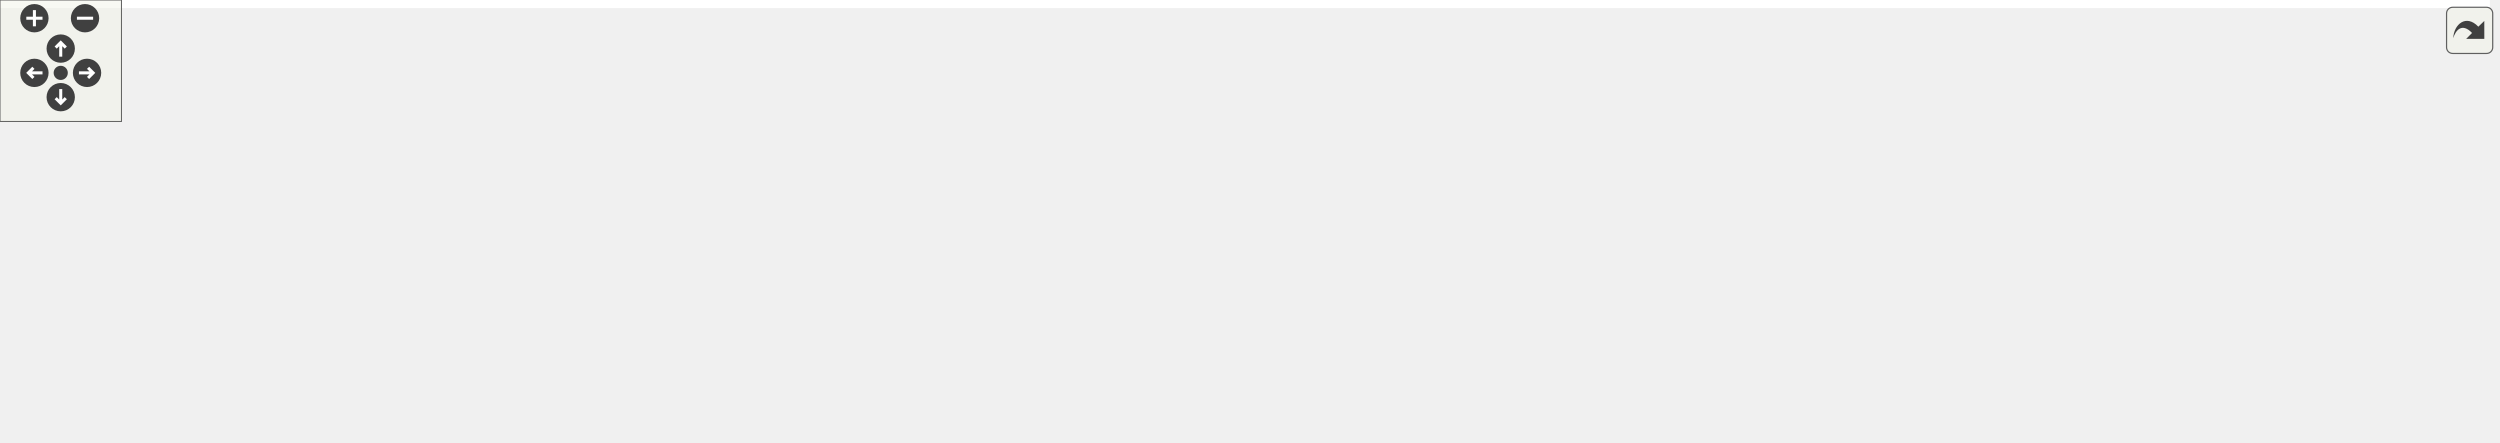
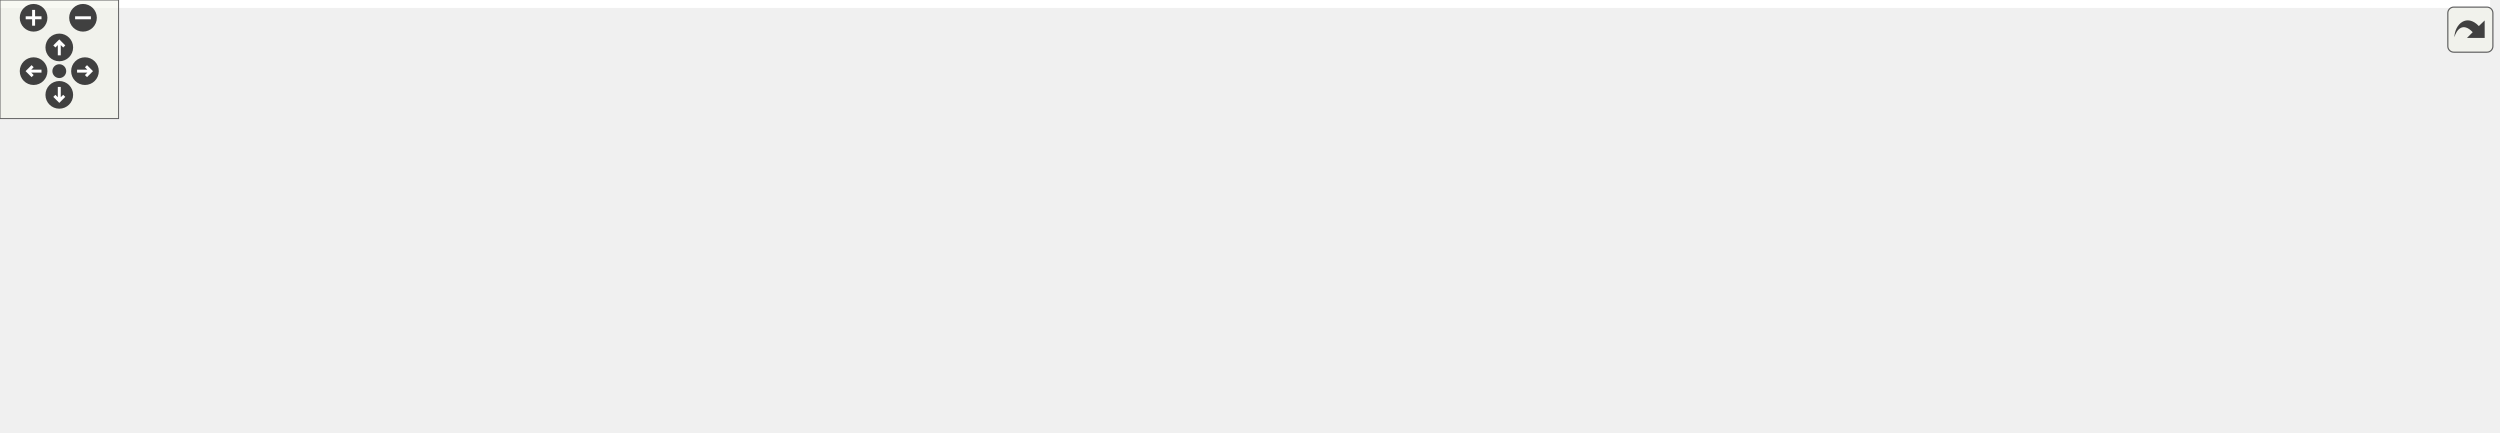
<svg xmlns="http://www.w3.org/2000/svg" xmlns:xlink="http://www.w3.org/1999/xlink" id="main" version="1.1" xml:space="preserve">
  <style type="text/css">
.edge:hover path { stroke: red; }
.edge:hover polygon { stroke: red; fill: red; }
</style>
  <defs>
    <circle id="rim" cx="0" cy="0" r="7" />
    <circle id="rim2" cx="0" cy="0" r="3.5" />
    <g id="zoomPlus">
      <use xlink:href="#rim" fill="#404040">
        <set attributeName="fill" to="#808080" begin="zoomplus.mouseover" end="zoomplus.mouseout" />
      </use>
      <path d="M-4,0h8M0,-4v8" fill="none" stroke="white" stroke-width="1.5" pointer-events="none" />
    </g>
    <g id="zoomMin">
      <use xlink:href="#rim" fill="#404040">
        <set attributeName="fill" to="#808080" begin="zoomminus.mouseover" end="zoomminus.mouseout" />
      </use>
      <path d="M-4,0h8" fill="none" stroke="white" stroke-width="1.5" pointer-events="none" />
    </g>
    <g id="dirArrow">
      <path fill="none" stroke="white" stroke-width="1.5" d="M0,-3.0v7 M-2.5,-0.5L0,-3.0L2.5,-0.5" />
    </g>
    <g id="resetDef">
      <use xlink:href="#rim2" fill="#404040">
        <set attributeName="fill" to="#808080" begin="reset.mouseover" end="reset.mouseout" />
      </use>
    </g>
  </defs>
  <svg id="graph" class="graph">
    <g id="viewport">
-       <polygon fill="white" stroke="transparent" points="-4,4 -4,-158 1230,-158 1230,4 -4,4" />
+       <polygon fill="white" stroke="transparent" points="-4,4 -4,-158 1260,-158 1260,4 -4,4" />
      <g id="node1" class="node">
        <g id="a_node1">
          <a xlink:title=" ">
-             <polygon fill="#bfbfbf" stroke="black" points="286,-134.5 286,-153.5 378,-153.5 378,-134.5 286,-134.5" />
-             <text text-anchor="middle" x="332" y="-141.5" font-family="Helvetica,sans-Serif" font-size="10.00">xodr_extract.cc</text>
+             <polygon fill="#bfbfbf" stroke="black" points="316,-134.5 316,-153.5 408,-153.5 408,-134.5 316,-134.5" />
+             <text text-anchor="middle" x="362" y="-141.5" font-family="Helvetica,sans-Serif" font-size="10.00">xodr_extract.cc</text>
          </a>
        </g>
      </g>
      <g id="node2" class="node">
        <g id="a_node2">
          <a xlink:title=" ">
            <polygon fill="white" stroke="#bfbfbf" points="0,-73 0,-92 60,-92 60,-73 0,-73" />
            <text text-anchor="middle" x="30" y="-80" font-family="Helvetica,sans-Serif" font-size="10.00">iostream</text>
          </a>
        </g>
      </g>
      <g id="edge1" class="edge">
-         <path fill="none" stroke="midnightblue" d="M285.83,-137.75C232.86,-131.12 143.71,-118.09 69,-98 66.19,-97.24 63.29,-96.37 60.41,-95.42" />
-         <polygon fill="midnightblue" stroke="midnightblue" points="61.41,-92.06 50.82,-92.06 59.09,-98.67 61.41,-92.06" />
+         <path fill="none" stroke="midnightblue" d="M315.99,-138.86C257.79,-132.96 154.8,-120.29 69,-98 66.18,-97.27 63.28,-96.41 60.4,-95.48" />
+         <polygon fill="midnightblue" stroke="midnightblue" points="61.39,-92.11 50.8,-92.12 59.09,-98.72 61.39,-92.11" />
      </g>
      <g id="node3" class="node">
        <g id="a_node3">
          <a xlink:title=" ">
-             <polygon fill="white" stroke="#bfbfbf" points="380,-6 380,-25 424,-25 424,-6 380,-6" />
-             <text text-anchor="middle" x="402" y="-13" font-family="Helvetica,sans-Serif" font-size="10.00">string</text>
+             <polygon fill="white" stroke="#bfbfbf" points="410,-6 410,-25 454,-25 454,-6 410,-6" />
+             <text text-anchor="middle" x="432" y="-13" font-family="Helvetica,sans-Serif" font-size="10.00">string</text>
          </a>
        </g>
      </g>
      <g id="edge2" class="edge">
-         <path fill="none" stroke="midnightblue" d="M369.97,-134.41C389.41,-127.88 411.38,-116.72 423,-98 435.42,-78 423.88,-50.88 413.63,-33.53" />
-         <polygon fill="midnightblue" stroke="midnightblue" points="416.53,-31.58 408.22,-25.01 410.62,-35.33 416.53,-31.58" />
+         <path fill="none" stroke="midnightblue" d="M399.97,-134.41C419.41,-127.88 441.38,-116.72 453,-98 465.42,-78 453.88,-50.88 443.63,-33.53" />
+         <polygon fill="midnightblue" stroke="midnightblue" points="446.53,-31.58 438.22,-25.01 440.62,-35.33 446.53,-31.58" />
      </g>
      <g id="node4" class="node">
        <g id="a_node4">
          <a xlink:title=" ">
-             <polygon fill="white" stroke="#bfbfbf" points="220.5,-6 220.5,-25 267.5,-25 267.5,-6 220.5,-6" />
-             <text text-anchor="middle" x="244" y="-13" font-family="Helvetica,sans-Serif" font-size="10.00">vector</text>
+             <polygon fill="white" stroke="#bfbfbf" points="250.5,-6 250.5,-25 297.5,-25 297.5,-6 250.5,-6" />
+             <text text-anchor="middle" x="274" y="-13" font-family="Helvetica,sans-Serif" font-size="10.00">vector</text>
          </a>
        </g>
      </g>
      <g id="edge3" class="edge">
-         <path fill="none" stroke="midnightblue" d="M306.73,-134.35C289.91,-127.25 268.82,-115.49 257,-98 244.43,-79.4 242.38,-53.04 242.68,-35.38" />
-         <polygon fill="midnightblue" stroke="midnightblue" points="246.18,-35.35 243.13,-25.21 239.19,-35.04 246.18,-35.35" />
+         <path fill="none" stroke="midnightblue" d="M336.73,-134.35C319.91,-127.25 298.82,-115.49 287,-98 274.43,-79.4 272.38,-53.04 272.68,-35.38" />
+         <polygon fill="midnightblue" stroke="midnightblue" points="276.18,-35.35 273.13,-25.21 269.19,-35.04 276.18,-35.35" />
      </g>
      <g id="node5" class="node">
        <g id="a_node5">
          <a xlink:title=" ">
-             <polygon fill="white" stroke="#bfbfbf" points="100.5,-6 100.5,-25 189.5,-25 189.5,-6 100.5,-6" />
-             <text text-anchor="middle" x="145" y="-13" font-family="Helvetica,sans-Serif" font-size="10.00">gflags/gflags.h</text>
+             <polygon fill="white" stroke="#bfbfbf" points="122.5,-6 122.5,-25 211.5,-25 211.5,-6 122.5,-6" />
+             <text text-anchor="middle" x="167" y="-13" font-family="Helvetica,sans-Serif" font-size="10.00">gflags/gflags.h</text>
          </a>
        </g>
      </g>
      <g id="edge4" class="edge">
-         <path fill="none" stroke="midnightblue" d="M311.6,-134.46C292.85,-126.23 264.63,-112.87 242,-98 211.41,-77.91 179.61,-49.51 161.09,-32.08" />
-         <polygon fill="midnightblue" stroke="midnightblue" points="163.45,-29.49 153.79,-25.13 158.62,-34.56 163.45,-29.49" />
+         <path fill="none" stroke="midnightblue" d="M342.09,-134.41C323.44,-126.05 295.06,-112.52 272,-98 239.36,-77.45 204.59,-49 184.38,-31.72" />
+         <polygon fill="midnightblue" stroke="midnightblue" points="186.51,-28.94 176.66,-25.05 181.94,-34.24 186.51,-28.94" />
      </g>
      <g id="node6" class="node">
        <g id="a_node6">
          <a xlink:href="../../maliput/html/logger_8h.html.html" xlink:title=" ">
-             <polygon fill="white" stroke="black" points="442.5,-6 442.5,-25 585.5,-25 585.5,-6 442.5,-6" />
-             <text text-anchor="middle" x="514" y="-13" font-family="Helvetica,sans-Serif" font-size="10.00">maliput/common/logger.h</text>
+             <polygon fill="white" stroke="black" points="472.5,-6 472.5,-25 615.5,-25 615.5,-6 472.5,-6" />
+             <text text-anchor="middle" x="544" y="-13" font-family="Helvetica,sans-Serif" font-size="10.00">maliput/common/logger.h</text>
          </a>
        </g>
      </g>
      <g id="edge5" class="edge">
-         <path fill="none" stroke="midnightblue" d="M361.42,-134.43C383.94,-127.01 415.09,-114.8 439,-98 464.72,-79.93 488.18,-51.69 501.78,-33.65" />
-         <polygon fill="midnightblue" stroke="midnightblue" points="504.85,-35.39 507.95,-25.25 499.2,-31.24 504.85,-35.39" />
+         <path fill="none" stroke="midnightblue" d="M391.42,-134.43C413.94,-127.01 445.09,-114.8 469,-98 494.72,-79.93 518.18,-51.69 531.78,-33.65" />
+         <polygon fill="midnightblue" stroke="midnightblue" points="534.85,-35.39 537.95,-25.25 529.2,-31.24 534.85,-35.39" />
      </g>
      <g id="node7" class="node">
        <g id="a_node7">
          <a xlink:title=" ">
-             <polygon fill="white" stroke="#bfbfbf" points="292.5,-6 292.5,-25 361.5,-25 361.5,-6 292.5,-6" />
-             <text text-anchor="middle" x="327" y="-13" font-family="Helvetica,sans-Serif" font-size="10.00">tinyxml2.h</text>
+             <polygon fill="white" stroke="#bfbfbf" points="322.5,-6 322.5,-25 391.5,-25 391.5,-6 322.5,-6" />
+             <text text-anchor="middle" x="357" y="-13" font-family="Helvetica,sans-Serif" font-size="10.00">tinyxml2.h</text>
          </a>
        </g>
      </g>
      <g id="edge6" class="edge">
-         <path fill="none" stroke="midnightblue" d="M359.28,-134.45C376.29,-127.55 396.83,-115.97 407,-98 413.79,-86.01 413.65,-79.07 407,-67 397.45,-49.69 379.2,-37.49 362.53,-29.42" />
-         <polygon fill="midnightblue" stroke="midnightblue" points="363.54,-26.04 352.98,-25.15 360.68,-32.43 363.54,-26.04" />
+         <path fill="none" stroke="midnightblue" d="M389.28,-134.45C406.29,-127.55 426.83,-115.97 437,-98 443.79,-86.01 443.65,-79.07 437,-67 427.45,-49.69 409.2,-37.49 392.53,-29.42" />
+         <polygon fill="midnightblue" stroke="midnightblue" points="393.54,-26.04 382.98,-25.15 390.68,-32.43 393.54,-26.04" />
      </g>
      <g id="node8" class="node">
        <g id="a_node8">
          <a xlink:href="log__level__flag_8h.html" target="_top" xlink:title=" ">
-             <polygon fill="white" stroke="black" points="78,-73 78,-92 172,-92 172,-73 78,-73" />
-             <text text-anchor="middle" x="125" y="-80" font-family="Helvetica,sans-Serif" font-size="10.00">log_level_flag.h</text>
+             <polygon fill="white" stroke="black" points="78.5,-67.5 78.5,-97.5 201.5,-97.5 201.5,-67.5 78.5,-67.5" />
+             <text text-anchor="start" x="86.5" y="-85.5" font-family="Helvetica,sans-Serif" font-size="10.00">applications/log_level</text>
+             <text text-anchor="middle" x="140" y="-74.5" font-family="Helvetica,sans-Serif" font-size="10.00">_flag.h</text>
          </a>
        </g>
      </g>
      <g id="edge7" class="edge">
-         <path fill="none" stroke="midnightblue" d="M302.34,-134.48C266.07,-124.05 204.54,-106.36 164.34,-94.81" />
-         <polygon fill="midnightblue" stroke="midnightblue" points="165.18,-91.41 154.6,-92.01 163.25,-98.14 165.18,-91.41" />
+         <path fill="none" stroke="midnightblue" d="M330.19,-134.48C296.89,-125.55 243.76,-111.31 202.1,-100.14" />
+         <polygon fill="midnightblue" stroke="midnightblue" points="202.89,-96.73 192.32,-97.52 201.07,-103.49 202.89,-96.73" />
      </g>
      <g id="node9" class="node">
        <g id="a_node9">
          <a xlink:href="macros_8h.html" target="_top" xlink:title=" ">
-             <polygon fill="white" stroke="black" points="598,-67.5 598,-97.5 750,-97.5 750,-67.5 598,-67.5" />
-             <text text-anchor="start" x="606" y="-85.5" font-family="Helvetica,sans-Serif" font-size="10.00">maliput_malidrive/common</text>
-             <text text-anchor="middle" x="674" y="-74.5" font-family="Helvetica,sans-Serif" font-size="10.00">/macros.h</text>
+             <polygon fill="white" stroke="black" points="628,-67.5 628,-97.5 780,-97.5 780,-67.5 628,-67.5" />
+             <text text-anchor="start" x="636" y="-85.5" font-family="Helvetica,sans-Serif" font-size="10.00">maliput_malidrive/common</text>
+             <text text-anchor="middle" x="704" y="-74.5" font-family="Helvetica,sans-Serif" font-size="10.00">/macros.h</text>
          </a>
        </g>
      </g>
      <g id="edge9" class="edge">
-         <path fill="none" stroke="midnightblue" d="M378.12,-134.98C431.71,-125.65 521.28,-110.07 587.85,-98.49" />
-         <polygon fill="midnightblue" stroke="midnightblue" points="588.66,-101.9 597.92,-96.74 587.46,-95 588.66,-101.9" />
+         <path fill="none" stroke="midnightblue" d="M408.12,-134.98C461.71,-125.65 551.28,-110.07 617.85,-98.49" />
+         <polygon fill="midnightblue" stroke="midnightblue" points="618.66,-101.9 627.92,-96.74 617.46,-95 618.66,-101.9" />
      </g>
      <g id="node14" class="node">
        <g id="a_node14">
          <a xlink:href="xodr__extract_8h.html" target="_top" xlink:title=" ">
-             <polygon fill="white" stroke="black" points="266.5,-67.5 266.5,-97.5 397.5,-97.5 397.5,-67.5 266.5,-67.5" />
-             <text text-anchor="start" x="274.5" y="-85.5" font-family="Helvetica,sans-Serif" font-size="10.00">maliput_malidrive/xodr</text>
-             <text text-anchor="middle" x="332" y="-74.5" font-family="Helvetica,sans-Serif" font-size="10.00">/xodr_extract.h</text>
+             <polygon fill="white" stroke="black" points="296.5,-67.5 296.5,-97.5 427.5,-97.5 427.5,-67.5 296.5,-67.5" />
+             <text text-anchor="start" x="304.5" y="-85.5" font-family="Helvetica,sans-Serif" font-size="10.00">maliput_malidrive/xodr</text>
+             <text text-anchor="middle" x="362" y="-74.5" font-family="Helvetica,sans-Serif" font-size="10.00">/xodr_extract.h</text>
          </a>
        </g>
      </g>
      <g id="edge16" class="edge">
-         <path fill="none" stroke="midnightblue" d="M332,-134.48C332,-127.47 332,-117.19 332,-107.7" />
-         <polygon fill="midnightblue" stroke="midnightblue" points="335.5,-107.52 332,-97.52 328.5,-107.52 335.5,-107.52" />
+         <path fill="none" stroke="midnightblue" d="M362,-134.48C362,-127.47 362,-117.19 362,-107.7" />
+         <polygon fill="midnightblue" stroke="midnightblue" points="365.5,-107.52 362,-97.52 358.5,-107.52 365.5,-107.52" />
      </g>
      <g id="edge8" class="edge">
-         <path fill="none" stroke="midnightblue" d="M127.7,-72.73C130.67,-63.09 135.52,-47.3 139.34,-34.91" />
-         <polygon fill="midnightblue" stroke="midnightblue" points="142.75,-35.71 142.35,-25.13 136.06,-33.66 142.75,-35.71" />
+         <path fill="none" stroke="midnightblue" d="M145.86,-67.4C149.86,-57.76 155.2,-44.91 159.51,-34.54" />
+         <polygon fill="midnightblue" stroke="midnightblue" points="162.78,-35.77 163.39,-25.19 156.32,-33.09 162.78,-35.77" />
      </g>
      <g id="edge10" class="edge">
-         <path fill="none" stroke="midnightblue" d="M597.76,-69.84C550.02,-61.47 487.62,-48.56 434,-31 432.13,-30.39 430.22,-29.7 428.32,-28.96" />
-         <polygon fill="midnightblue" stroke="midnightblue" points="429.57,-25.69 419,-25.03 426.85,-32.14 429.57,-25.69" />
+         <path fill="none" stroke="midnightblue" d="M627.76,-69.84C580.02,-61.47 517.62,-48.56 464,-31 462.13,-30.39 460.22,-29.7 458.32,-28.96" />
+         <polygon fill="midnightblue" stroke="midnightblue" points="459.57,-25.69 449,-25.03 456.85,-32.14 459.57,-25.69" />
      </g>
      <g id="edge12" class="edge">
-         <path fill="none" stroke="midnightblue" d="M639.28,-67.4C610.96,-55.89 571.35,-39.8 544.29,-28.81" />
-         <polygon fill="midnightblue" stroke="midnightblue" points="545.52,-25.53 534.94,-25.01 542.89,-32.01 545.52,-25.53" />
+         <path fill="none" stroke="midnightblue" d="M669.28,-67.4C640.96,-55.89 601.35,-39.8 574.29,-28.81" />
+         <polygon fill="midnightblue" stroke="midnightblue" points="575.52,-25.53 564.94,-25.01 572.89,-32.01 575.52,-25.53" />
      </g>
      <g id="node10" class="node">
        <g id="a_node10">
          <a xlink:href="../../maliput/html/assertion__error_8h.html.html" xlink:title=" ">
-             <polygon fill="white" stroke="black" points="762,-0.5 762,-30.5 910,-30.5 910,-0.5 762,-0.5" />
-             <text text-anchor="start" x="770" y="-18.5" font-family="Helvetica,sans-Serif" font-size="10.00">maliput/common/assertion</text>
-             <text text-anchor="middle" x="836" y="-7.5" font-family="Helvetica,sans-Serif" font-size="10.00">_error.h</text>
+             <polygon fill="white" stroke="black" points="792,-0.5 792,-30.5 940,-30.5 940,-0.5 792,-0.5" />
+             <text text-anchor="start" x="800" y="-18.5" font-family="Helvetica,sans-Serif" font-size="10.00">maliput/common/assertion</text>
+             <text text-anchor="middle" x="866" y="-7.5" font-family="Helvetica,sans-Serif" font-size="10.00">_error.h</text>
          </a>
        </g>
      </g>
      <g id="edge11" class="edge">
-         <path fill="none" stroke="midnightblue" d="M709.15,-67.4C733.25,-57.73 765.41,-44.82 791.32,-34.43" />
-         <polygon fill="midnightblue" stroke="midnightblue" points="792.94,-37.55 800.92,-30.58 790.33,-31.05 792.94,-37.55" />
+         <path fill="none" stroke="midnightblue" d="M739.15,-67.4C763.25,-57.73 795.41,-44.82 821.32,-34.43" />
+         <polygon fill="midnightblue" stroke="midnightblue" points="822.94,-37.55 830.92,-30.58 820.33,-31.05 822.94,-37.55" />
      </g>
      <g id="node11" class="node">
        <g id="a_node11">
          <a xlink:href="../../maliput/html/maliput__abort_8h.html.html" xlink:title=" ">
-             <polygon fill="white" stroke="black" points="928,-0.5 928,-30.5 1068,-30.5 1068,-0.5 928,-0.5" />
-             <text text-anchor="start" x="936" y="-18.5" font-family="Helvetica,sans-Serif" font-size="10.00">maliput/common/maliput</text>
-             <text text-anchor="middle" x="998" y="-7.5" font-family="Helvetica,sans-Serif" font-size="10.00">_abort.h</text>
+             <polygon fill="white" stroke="black" points="958,-0.5 958,-30.5 1098,-30.5 1098,-0.5 958,-0.5" />
+             <text text-anchor="start" x="966" y="-18.5" font-family="Helvetica,sans-Serif" font-size="10.00">maliput/common/maliput</text>
+             <text text-anchor="middle" x="1028" y="-7.5" font-family="Helvetica,sans-Serif" font-size="10.00">_abort.h</text>
          </a>
        </g>
      </g>
      <g id="edge13" class="edge">
-         <path fill="none" stroke="midnightblue" d="M743.9,-67.48C795.02,-57.22 864.46,-43.29 917.83,-32.58" />
-         <polygon fill="midnightblue" stroke="midnightblue" points="918.83,-35.95 927.94,-30.55 917.45,-29.09 918.83,-35.95" />
+         <path fill="none" stroke="midnightblue" d="M773.9,-67.48C825.02,-57.22 894.46,-43.29 947.83,-32.58" />
+         <polygon fill="midnightblue" stroke="midnightblue" points="948.83,-35.95 957.94,-30.55 947.45,-29.09 948.83,-35.95" />
      </g>
      <g id="node12" class="node">
        <g id="a_node12">
          <a xlink:href="../../maliput/html/maliput__copyable_8h.html.html" xlink:title=" ">
-             <polygon fill="white" stroke="black" points="1086,-0.5 1086,-30.5 1226,-30.5 1226,-0.5 1086,-0.5" />
-             <text text-anchor="start" x="1094" y="-18.5" font-family="Helvetica,sans-Serif" font-size="10.00">maliput/common/maliput</text>
-             <text text-anchor="middle" x="1156" y="-7.5" font-family="Helvetica,sans-Serif" font-size="10.00">_copyable.h</text>
+             <polygon fill="white" stroke="black" points="1116,-0.5 1116,-30.5 1256,-30.5 1256,-0.5 1116,-0.5" />
+             <text text-anchor="start" x="1124" y="-18.5" font-family="Helvetica,sans-Serif" font-size="10.00">maliput/common/maliput</text>
+             <text text-anchor="middle" x="1186" y="-7.5" font-family="Helvetica,sans-Serif" font-size="10.00">_copyable.h</text>
          </a>
        </g>
      </g>
      <g id="edge14" class="edge">
-         <path fill="none" stroke="midnightblue" d="M750.31,-73.25C829.27,-64.41 956.4,-49.35 1075.78,-31.14" />
-         <polygon fill="midnightblue" stroke="midnightblue" points="1076.47,-34.57 1085.82,-29.59 1075.41,-27.65 1076.47,-34.57" />
+         <path fill="none" stroke="midnightblue" d="M780.31,-73.25C859.27,-64.41 986.4,-49.35 1105.78,-31.14" />
+         <polygon fill="midnightblue" stroke="midnightblue" points="1106.47,-34.57 1115.82,-29.59 1105.41,-27.65 1106.47,-34.57" />
      </g>
      <g id="node13" class="node">
        <g id="a_node13">
          <a xlink:href="../../maliput/html/maliput__throw_8h.html.html" xlink:title=" ">
-             <polygon fill="white" stroke="black" points="604,-0.5 604,-30.5 744,-30.5 744,-0.5 604,-0.5" />
-             <text text-anchor="start" x="612" y="-18.5" font-family="Helvetica,sans-Serif" font-size="10.00">maliput/common/maliput</text>
-             <text text-anchor="middle" x="674" y="-7.5" font-family="Helvetica,sans-Serif" font-size="10.00">_throw.h</text>
+             <polygon fill="white" stroke="black" points="634,-0.5 634,-30.5 774,-30.5 774,-0.5 634,-0.5" />
+             <text text-anchor="start" x="642" y="-18.5" font-family="Helvetica,sans-Serif" font-size="10.00">maliput/common/maliput</text>
+             <text text-anchor="middle" x="704" y="-7.5" font-family="Helvetica,sans-Serif" font-size="10.00">_throw.h</text>
          </a>
        </g>
      </g>
      <g id="edge15" class="edge">
-         <path fill="none" stroke="midnightblue" d="M674,-67.4C674,-59.64 674,-49.81 674,-40.86" />
-         <polygon fill="midnightblue" stroke="midnightblue" points="677.5,-40.58 674,-30.58 670.5,-40.58 677.5,-40.58" />
+         <path fill="none" stroke="midnightblue" d="M704,-67.4C704,-59.64 704,-49.81 704,-40.86" />
+         <polygon fill="midnightblue" stroke="midnightblue" points="707.5,-40.58 704,-30.58 700.5,-40.58 707.5,-40.58" />
      </g>
      <g id="edge17" class="edge">
-         <path fill="none" stroke="midnightblue" d="M347.19,-67.4C358.32,-57.06 373.44,-43.02 384.97,-32.31" />
-         <polygon fill="midnightblue" stroke="midnightblue" points="387.69,-34.56 392.64,-25.19 382.93,-29.43 387.69,-34.56" />
+         <path fill="none" stroke="midnightblue" d="M377.19,-67.4C388.32,-57.06 403.44,-43.02 414.97,-32.31" />
+         <polygon fill="midnightblue" stroke="midnightblue" points="417.69,-34.56 422.64,-25.19 412.93,-29.43 417.69,-34.56" />
      </g>
      <g id="edge18" class="edge">
-         <path fill="none" stroke="midnightblue" d="M312.91,-67.4C298.42,-56.7 278.57,-42.03 263.89,-31.19" />
-         <polygon fill="midnightblue" stroke="midnightblue" points="265.64,-28.13 255.52,-25.01 261.48,-33.76 265.64,-28.13" />
+         <path fill="none" stroke="midnightblue" d="M342.91,-67.4C328.42,-56.7 308.57,-42.03 293.89,-31.19" />
+         <polygon fill="midnightblue" stroke="midnightblue" points="295.64,-28.13 285.52,-25.01 291.48,-33.76 295.64,-28.13" />
      </g>
      <g id="edge19" class="edge">
-         <path fill="none" stroke="midnightblue" d="M330.92,-67.4C330.19,-57.96 329.23,-45.45 328.44,-35.19" />
-         <polygon fill="midnightblue" stroke="midnightblue" points="331.93,-34.9 327.67,-25.19 324.95,-35.43 331.93,-34.9" />
+         <path fill="none" stroke="midnightblue" d="M360.92,-67.4C360.19,-57.96 359.23,-45.45 358.44,-35.19" />
+         <polygon fill="midnightblue" stroke="midnightblue" points="361.93,-34.9 357.67,-25.19 354.95,-35.43 361.93,-34.9" />
      </g>
    </g>
  </svg>
  <g id="navigator" transform="translate(0 0)" fill="#404254">
    <rect fill="#f2f5e9" fill-opacity="0.5" stroke="#606060" stroke-width=".5" x="0" y="0" width="60" height="60" />
    <use id="zoomplus" xlink:href="#zoomPlus" x="17" y="9" />
    <use id="zoomminus" xlink:href="#zoomMin" x="42" y="9" />
    <use id="reset" xlink:href="#resetDef" x="30" y="36" />
    <g id="arrowUp" xlink:href="#dirArrow" transform="translate(30 24)">
      <use xlink:href="#rim" fill="#404040">
        <set attributeName="fill" to="#808080" begin="arrowUp.mouseover" end="arrowUp.mouseout" />
      </use>
      <path fill="none" stroke="white" stroke-width="1.5" d="M0,-3.0v7 M-2.5,-0.5L0,-3.0L2.5,-0.5" />
    </g>
    <g id="arrowRight" xlink:href="#dirArrow" transform="rotate(90) translate(36 -43)">
      <use xlink:href="#rim" fill="#404040">
        <set attributeName="fill" to="#808080" begin="arrowRight.mouseover" end="arrowRight.mouseout" />
      </use>
      <path fill="none" stroke="white" stroke-width="1.5" d="M0,-3.0v7 M-2.5,-0.5L0,-3.0L2.5,-0.5" />
    </g>
    <g id="arrowDown" xlink:href="#dirArrow" transform="rotate(180) translate(-30 -48)">
      <use xlink:href="#rim" fill="#404040">
        <set attributeName="fill" to="#808080" begin="arrowDown.mouseover" end="arrowDown.mouseout" />
      </use>
      <path fill="none" stroke="white" stroke-width="1.5" d="M0,-3.0v7 M-2.5,-0.5L0,-3.0L2.5,-0.5" />
    </g>
    <g id="arrowLeft" xlink:href="#dirArrow" transform="rotate(270) translate(-36 17)">
      <use xlink:href="#rim" fill="#404040">
        <set attributeName="fill" to="#808080" begin="arrowLeft.mouseover" end="arrowLeft.mouseout" />
      </use>
      <path fill="none" stroke="white" stroke-width="1.5" d="M0,-3.0v7 M-2.5,-0.5L0,-3.0L2.5,-0.5" />
    </g>
  </g>
  <svg viewBox="0 0 15 15" width="100%" height="30px" preserveAspectRatio="xMaxYMin meet">
    <g id="arrow_out" transform="scale(0.3 0.3)">
      <a xlink:href="applications_2xodr__extract_8cc__incl_org.svg" target="_base">
        <rect id="button" ry="5" rx="5" y="6" x="6" height="38" width="38" fill="#f2f5e9" fill-opacity="0.5" stroke="#606060" stroke-width="1.0" />
        <path id="arrow" d="M 11.5,31.437 C 11.94,20.098 22.043,11.323 32.159,21.979 L 37.069,17.246 C 37.069,17.246 37.088,32 37.088,32 L 22.16,31.978 C 22.16,31.978 26.998,27.14 26.998,27.14 C 18.529,18.264 13.292,25.23 11.5,31.437 z" style="fill:#404040;" />
      </a>
    </g>
  </svg>
</svg>
